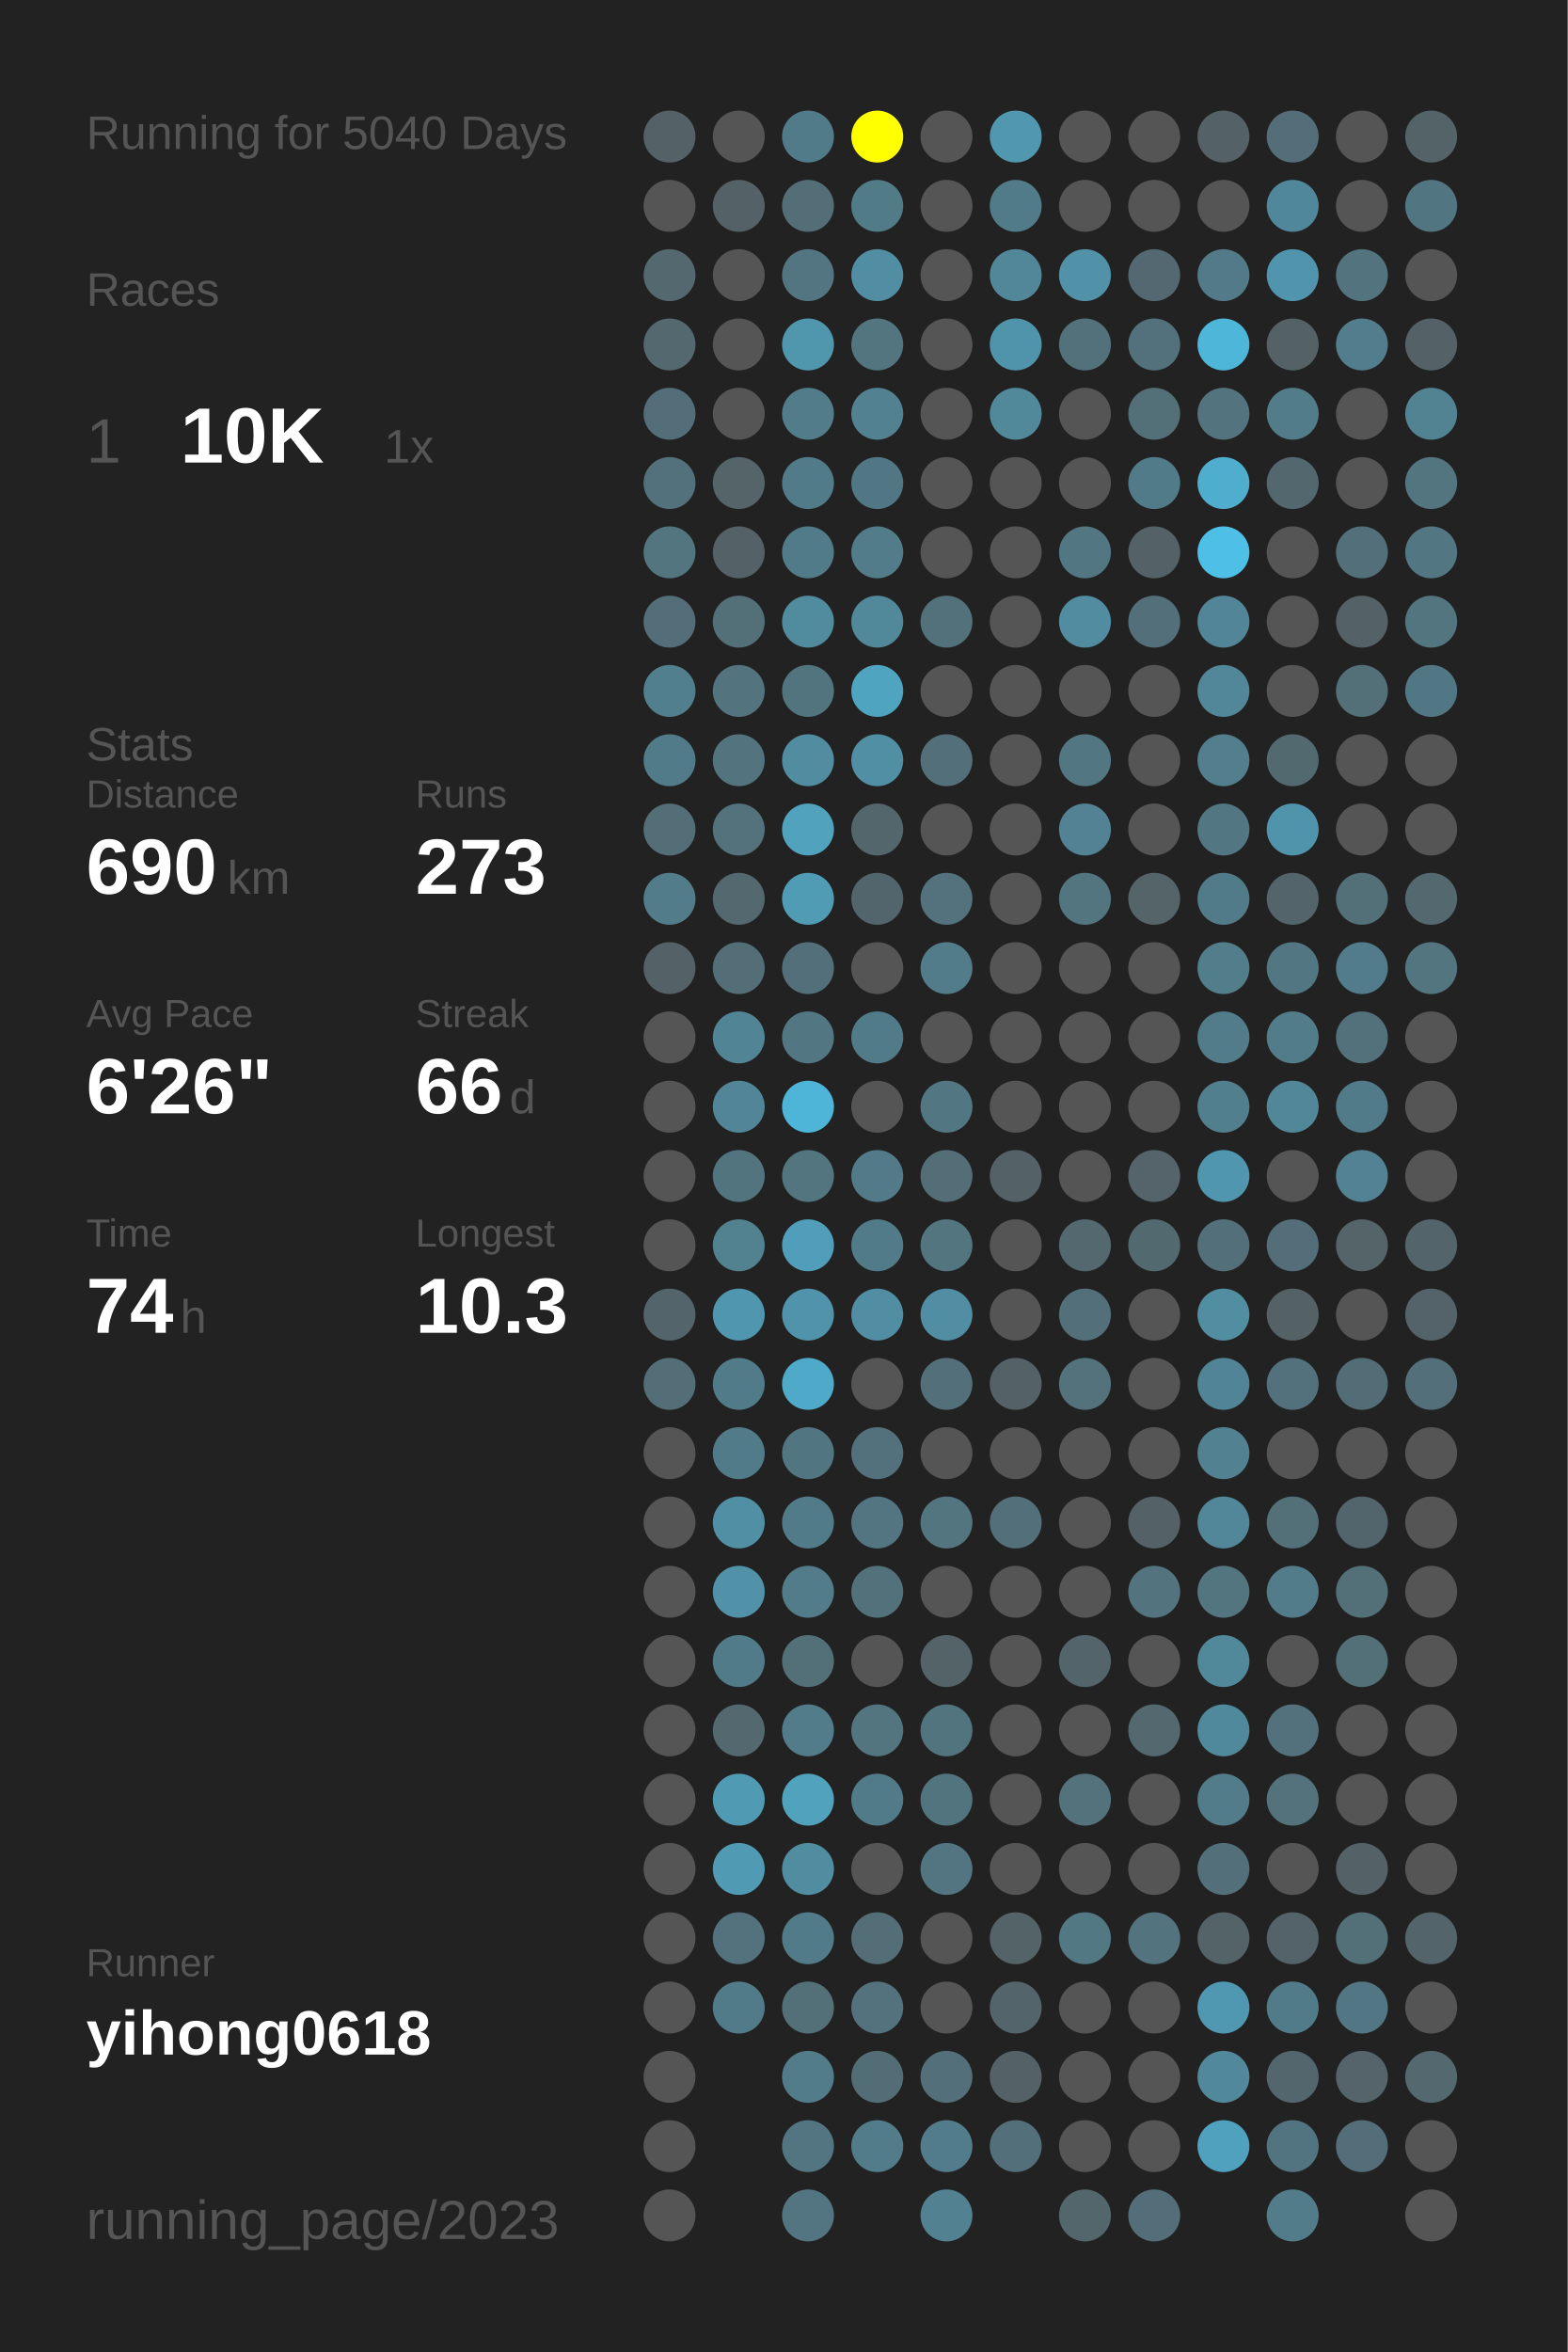
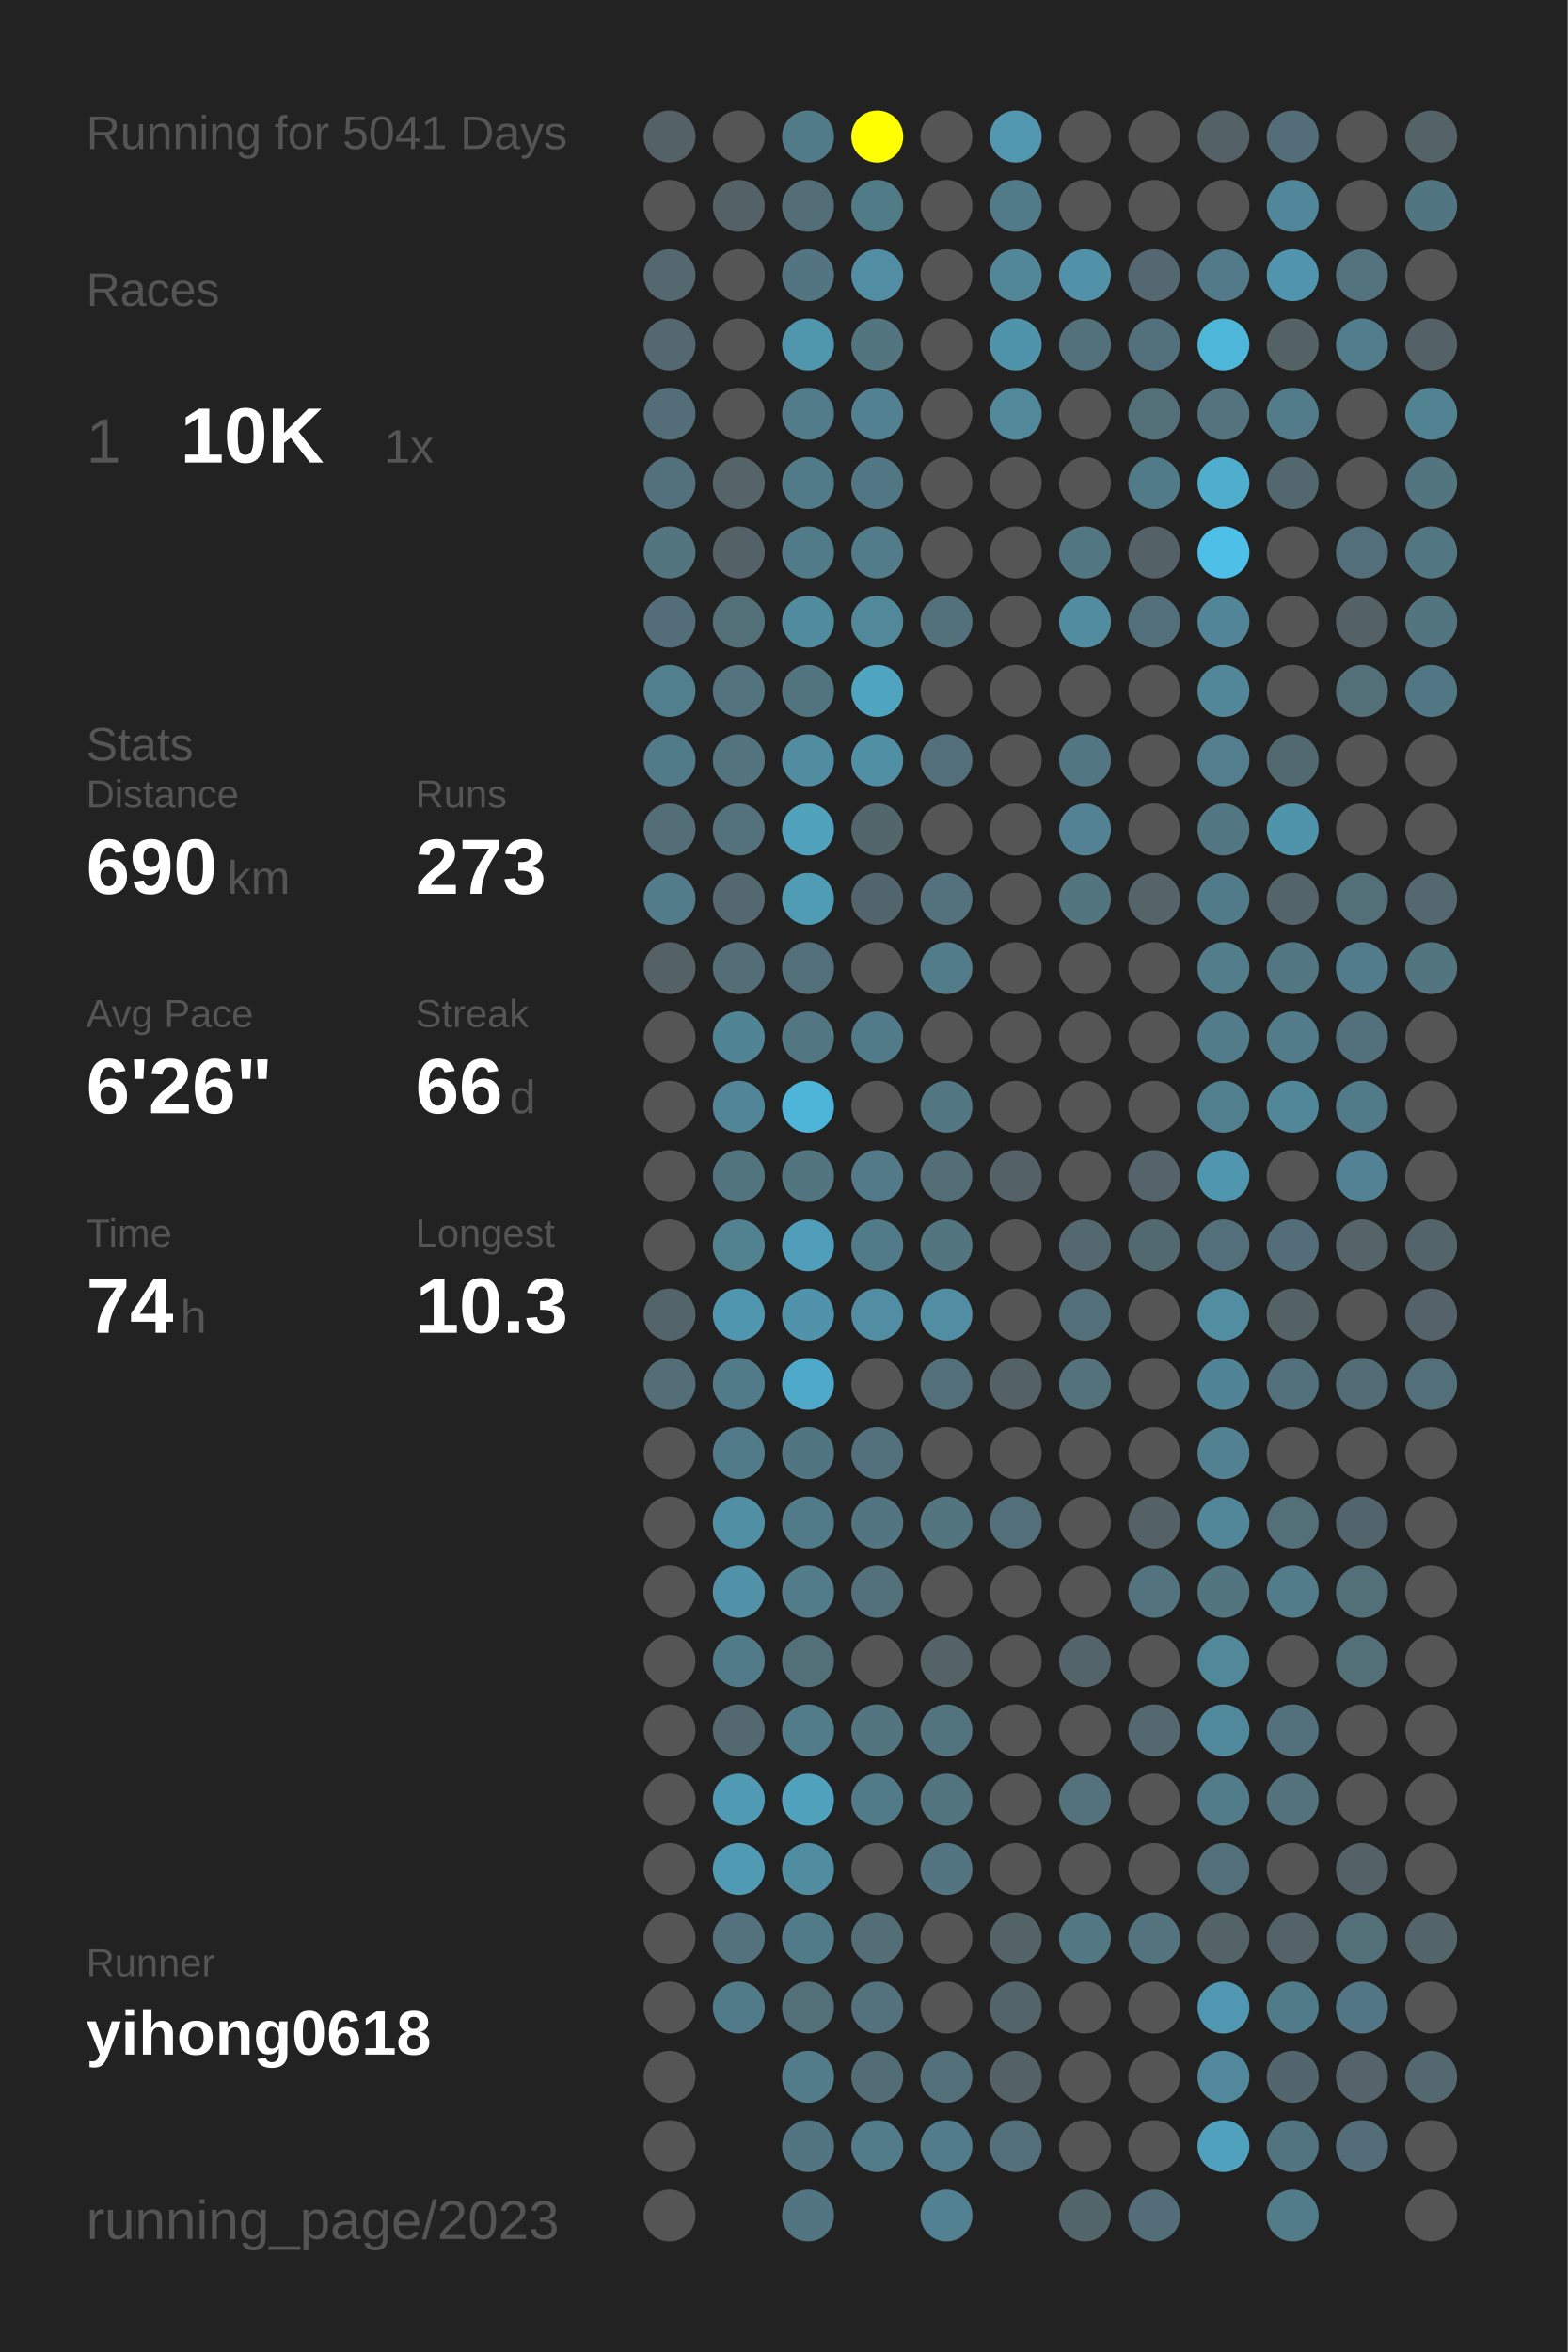
<svg xmlns="http://www.w3.org/2000/svg" baseProfile="full" height="300mm" version="1.1" viewBox="0,0,200,300" width="200mm">
  <defs />
  <rect fill="#222222" height="300" width="200" x="0" y="0" />
-   <text fill="#555555" style="font-size:6px; font-family:Arial;" x="11" y="19">Running for 5040 Days</text>
+   <text fill="#555555" style="font-size:6px; font-family:Arial;" x="11" y="19">Running for 5041 Days</text>
  <text fill="#555555" style="font-size:6px; font-family:Arial;" x="11" y="39">Races</text>
  <text fill="#555555" style="font-size:8px; font-family:Arial;" x="11" y="59">1</text>
  <text fill="#FFFFFF" style="font-size:10px; font-family:Arial; font-weight:bold;" x="23" y="59">10K</text>
  <text fill="#555555" style="font-size:6px; font-family:Arial;" x="49" y="59">1x</text>
  <text fill="#555555" style="font-size:6px; font-family:Arial;" x="11" y="97">Stats</text>
  <text fill="#555555" style="font-size:5px; font-family:Arial;" x="11" y="103">Distance</text>
  <text fill="#FFFFFF" style="font-size:10px; font-family:Arial; font-weight:bold;" x="11" y="114">690</text>
  <text fill="#555555" style="font-size:6px; font-family:Arial;" x="29" y="114">km</text>
  <text fill="#555555" style="font-size:5px; font-family:Arial;" x="53" y="103">Runs</text>
  <text fill="#FFFFFF" style="font-size:10px; font-family:Arial; font-weight:bold;" x="53" y="114">273</text>
  <text fill="#555555" style="font-size:5px; font-family:Arial;" x="11" y="131">Avg Pace</text>
  <text fill="#FFFFFF" style="font-size:10px; font-family:Arial; font-weight:bold;" x="11" y="142">6'26"</text>
  <text fill="#555555" style="font-size:5px; font-family:Arial;" x="53" y="131">Streak</text>
  <text fill="#FFFFFF" style="font-size:10px; font-family:Arial; font-weight:bold;" x="53" y="142">66</text>
  <text fill="#555555" style="font-size:6px; font-family:Arial;" x="65" y="142">d</text>
  <text fill="#555555" style="font-size:5px; font-family:Arial;" x="11" y="159">Time</text>
  <text fill="#FFFFFF" style="font-size:10px; font-family:Arial; font-weight:bold;" x="11" y="170">74</text>
  <text fill="#555555" style="font-size:6px; font-family:Arial;" x="23" y="170">h</text>
  <text fill="#555555" style="font-size:5px; font-family:Arial;" x="53" y="159">Longest</text>
  <text fill="#FFFFFF" style="font-size:10px; font-family:Arial; font-weight:bold;" x="53" y="170">10.3</text>
  <text fill="#555555" style="font-size:5px; font-family:Arial;" x="11" y="252.065">Runner</text>
  <text fill="#FFFFFF" style="font-size:8px; font-family:Arial; font-weight:bold;" x="11" y="262.065">yihong0618</text>
  <text fill="#555555" style="font-size:7px; font-family:Arial;" x="11" y="285.581">running_page/2023</text>
  <circle cx="85.417" cy="17.419" fill="#546166" r="3.312" />
  <circle cx="85.417" cy="26.258" fill="#555555" r="3.312" />
  <circle cx="85.417" cy="35.097" fill="#53686f" r="3.312" />
  <circle cx="85.417" cy="43.935" fill="#53686f" r="3.312" />
  <circle cx="85.417" cy="52.774" fill="#536e78" r="3.312" />
  <circle cx="85.417" cy="61.613" fill="#53717c" r="3.312" />
  <circle cx="85.417" cy="70.452" fill="#527580" r="3.312" />
  <circle cx="85.417" cy="79.29" fill="#536e78" r="3.312" />
  <circle cx="85.417" cy="88.129" fill="#527f8e" r="3.312" />
  <circle cx="85.417" cy="96.968" fill="#527b89" r="3.312" />
  <circle cx="85.417" cy="105.806" fill="#536e77" r="3.312" />
  <circle cx="85.417" cy="114.645" fill="#527c8a" r="3.312" />
  <circle cx="85.417" cy="123.484" fill="#546166" r="3.312" />
  <circle cx="85.417" cy="132.323" fill="#555555" r="3.312" />
  <circle cx="85.417" cy="141.161" fill="#555555" r="3.312" />
  <circle cx="85.417" cy="150" fill="#555555" r="3.312" />
  <circle cx="85.417" cy="158.839" fill="#555555" r="3.312" />
  <circle cx="85.417" cy="167.677" fill="#53656b" r="3.312" />
  <circle cx="85.417" cy="176.516" fill="#536e77" r="3.312" />
  <circle cx="85.417" cy="185.355" fill="#555555" r="3.312" />
  <circle cx="85.417" cy="194.194" fill="#555555" r="3.312" />
  <circle cx="85.417" cy="203.032" fill="#555555" r="3.312" />
  <circle cx="85.417" cy="211.871" fill="#555555" r="3.312" />
  <circle cx="85.417" cy="220.71" fill="#555555" r="3.312" />
  <circle cx="85.417" cy="229.548" fill="#555555" r="3.312" />
  <circle cx="85.417" cy="238.387" fill="#555555" r="3.312" />
  <circle cx="85.417" cy="247.226" fill="#555555" r="3.312" />
  <circle cx="85.417" cy="256.065" fill="#555555" r="3.312" />
  <circle cx="85.417" cy="264.903" fill="#555555" r="3.312" />
  <circle cx="85.417" cy="273.742" fill="#555555" r="3.312" />
  <circle cx="85.417" cy="282.581" fill="#555555" r="3.312" />
  <circle cx="94.25" cy="17.419" fill="#555555" r="3.312" />
  <circle cx="94.25" cy="26.258" fill="#546166" r="3.312" />
  <circle cx="94.25" cy="35.097" fill="#555555" r="3.312" />
  <circle cx="94.25" cy="43.935" fill="#555555" r="3.312" />
  <circle cx="94.25" cy="52.774" fill="#555555" r="3.312" />
  <circle cx="94.25" cy="61.613" fill="#546469" r="3.312" />
  <circle cx="94.25" cy="70.452" fill="#546267" r="3.312" />
  <circle cx="94.25" cy="79.29" fill="#536f78" r="3.312" />
  <circle cx="94.25" cy="88.129" fill="#53737e" r="3.312" />
  <circle cx="94.25" cy="96.968" fill="#53737e" r="3.312" />
  <circle cx="94.25" cy="105.806" fill="#53727c" r="3.312" />
  <circle cx="94.25" cy="114.645" fill="#53686f" r="3.312" />
  <circle cx="94.25" cy="123.484" fill="#536e77" r="3.312" />
  <circle cx="94.25" cy="132.323" fill="#518596" r="3.312" />
  <circle cx="94.25" cy="141.161" fill="#518597" r="3.312" />
  <circle cx="94.25" cy="150" fill="#52747f" r="3.312" />
  <circle cx="94.25" cy="158.839" fill="#528190" r="3.312" />
  <circle cx="94.25" cy="167.677" fill="#5096ae" r="3.312" />
  <circle cx="94.25" cy="176.516" fill="#527b89" r="3.312" />
  <circle cx="94.25" cy="185.355" fill="#527b89" r="3.312" />
  <circle cx="94.25" cy="194.194" fill="#518fa4" r="3.312" />
  <circle cx="94.25" cy="203.032" fill="#5192a9" r="3.312" />
  <circle cx="94.25" cy="211.871" fill="#527b89" r="3.312" />
  <circle cx="94.25" cy="220.71" fill="#53686f" r="3.312" />
  <circle cx="94.25" cy="229.548" fill="#509ab3" r="3.312" />
  <circle cx="94.25" cy="238.387" fill="#509ab3" r="3.312" />
  <circle cx="94.25" cy="247.226" fill="#53727d" r="3.312" />
  <circle cx="94.25" cy="256.065" fill="#527b89" r="3.312" />
  <circle cx="103.083" cy="17.419" fill="#527b89" r="3.312" />
  <circle cx="103.083" cy="26.258" fill="#536e77" r="3.312" />
  <circle cx="103.083" cy="35.097" fill="#527581" r="3.312" />
  <circle cx="103.083" cy="43.935" fill="#5096ad" r="3.312" />
  <circle cx="103.083" cy="52.774" fill="#527c8a" r="3.312" />
  <circle cx="103.083" cy="61.613" fill="#527b89" r="3.312" />
  <circle cx="103.083" cy="70.452" fill="#527b89" r="3.312" />
  <circle cx="103.083" cy="79.29" fill="#518b9e" r="3.312" />
  <circle cx="103.083" cy="88.129" fill="#52747f" r="3.312" />
  <circle cx="103.083" cy="96.968" fill="#518ca0" r="3.312" />
  <circle cx="103.083" cy="105.806" fill="#50a2bd" r="3.312" />
  <circle cx="103.083" cy="114.645" fill="#509cb5" r="3.312" />
  <circle cx="103.083" cy="123.484" fill="#536f79" r="3.312" />
  <circle cx="103.083" cy="132.323" fill="#527783" r="3.312" />
  <circle cx="103.083" cy="141.161" fill="#4eb5d8" r="3.312" />
  <circle cx="103.083" cy="150" fill="#527580" r="3.312" />
  <circle cx="103.083" cy="158.839" fill="#509eb9" r="3.312" />
  <circle cx="103.083" cy="167.677" fill="#5093aa" r="3.312" />
  <circle cx="103.083" cy="176.516" fill="#4faac9" r="3.312" />
  <circle cx="103.083" cy="185.355" fill="#527681" r="3.312" />
  <circle cx="103.083" cy="194.194" fill="#527b89" r="3.312" />
  <circle cx="103.083" cy="203.032" fill="#527c8a" r="3.312" />
  <circle cx="103.083" cy="211.871" fill="#536f78" r="3.312" />
  <circle cx="103.083" cy="220.71" fill="#527c8a" r="3.312" />
  <circle cx="103.083" cy="229.548" fill="#50a2bd" r="3.312" />
  <circle cx="103.083" cy="238.387" fill="#518da1" r="3.312" />
  <circle cx="103.083" cy="247.226" fill="#527b89" r="3.312" />
  <circle cx="103.083" cy="256.065" fill="#536f78" r="3.312" />
  <circle cx="103.083" cy="264.903" fill="#527c8a" r="3.312" />
  <circle cx="103.083" cy="273.742" fill="#527581" r="3.312" />
  <circle cx="103.083" cy="282.581" fill="#527581" r="3.312" />
  <circle cx="111.917" cy="17.419" fill="#FFFF00" r="3.312" />
  <circle cx="111.917" cy="26.258" fill="#527b88" r="3.312" />
  <circle cx="111.917" cy="35.097" fill="#518ea3" r="3.312" />
  <circle cx="111.917" cy="43.935" fill="#527580" r="3.312" />
  <circle cx="111.917" cy="52.774" fill="#528192" r="3.312" />
  <circle cx="111.917" cy="61.613" fill="#527784" r="3.312" />
  <circle cx="111.917" cy="70.452" fill="#527c8a" r="3.312" />
  <circle cx="111.917" cy="79.29" fill="#51889a" r="3.312" />
  <circle cx="111.917" cy="88.129" fill="#4fa4c0" r="3.312" />
  <circle cx="111.917" cy="96.968" fill="#518fa5" r="3.312" />
  <circle cx="111.917" cy="105.806" fill="#53666c" r="3.312" />
  <circle cx="111.917" cy="114.645" fill="#53656c" r="3.312" />
  <circle cx="111.917" cy="123.484" fill="#555555" r="3.312" />
  <circle cx="111.917" cy="132.323" fill="#527b89" r="3.312" />
  <circle cx="111.917" cy="141.161" fill="#555555" r="3.312" />
  <circle cx="111.917" cy="150" fill="#527a88" r="3.312" />
  <circle cx="111.917" cy="158.839" fill="#527b89" r="3.312" />
  <circle cx="111.917" cy="167.677" fill="#518ea3" r="3.312" />
  <circle cx="111.917" cy="176.516" fill="#555555" r="3.312" />
  <circle cx="111.917" cy="185.355" fill="#53717c" r="3.312" />
  <circle cx="111.917" cy="194.194" fill="#527581" r="3.312" />
  <circle cx="111.917" cy="203.032" fill="#53717b" r="3.312" />
  <circle cx="111.917" cy="211.871" fill="#555555" r="3.312" />
  <circle cx="111.917" cy="220.71" fill="#527580" r="3.312" />
  <circle cx="111.917" cy="229.548" fill="#527b89" r="3.312" />
  <circle cx="111.917" cy="238.387" fill="#555555" r="3.312" />
  <circle cx="111.917" cy="247.226" fill="#536e77" r="3.312" />
  <circle cx="111.917" cy="256.065" fill="#53727d" r="3.312" />
  <circle cx="111.917" cy="264.903" fill="#536d76" r="3.312" />
  <circle cx="111.917" cy="273.742" fill="#527c8a" r="3.312" />
  <circle cx="120.75" cy="17.419" fill="#555555" r="3.312" />
  <circle cx="120.75" cy="26.258" fill="#555555" r="3.312" />
  <circle cx="120.75" cy="35.097" fill="#555555" r="3.312" />
  <circle cx="120.75" cy="43.935" fill="#555555" r="3.312" />
  <circle cx="120.75" cy="52.774" fill="#555555" r="3.312" />
  <circle cx="120.75" cy="61.613" fill="#555555" r="3.312" />
  <circle cx="120.75" cy="70.452" fill="#555555" r="3.312" />
  <circle cx="120.75" cy="79.29" fill="#53717b" r="3.312" />
  <circle cx="120.75" cy="88.129" fill="#555555" r="3.312" />
  <circle cx="120.75" cy="96.968" fill="#53707a" r="3.312" />
  <circle cx="120.75" cy="105.806" fill="#555555" r="3.312" />
  <circle cx="120.75" cy="114.645" fill="#53727d" r="3.312" />
  <circle cx="120.75" cy="123.484" fill="#527c8a" r="3.312" />
  <circle cx="120.75" cy="132.323" fill="#555555" r="3.312" />
  <circle cx="120.75" cy="141.161" fill="#527682" r="3.312" />
  <circle cx="120.75" cy="150" fill="#536e77" r="3.312" />
  <circle cx="120.75" cy="158.839" fill="#527580" r="3.312" />
  <circle cx="120.75" cy="167.677" fill="#518ea3" r="3.312" />
  <circle cx="120.75" cy="176.516" fill="#536f79" r="3.312" />
  <circle cx="120.75" cy="185.355" fill="#555555" r="3.312" />
  <circle cx="120.75" cy="194.194" fill="#527580" r="3.312" />
  <circle cx="120.75" cy="203.032" fill="#555555" r="3.312" />
  <circle cx="120.75" cy="211.871" fill="#546368" r="3.312" />
  <circle cx="120.75" cy="220.71" fill="#52747f" r="3.312" />
  <circle cx="120.75" cy="229.548" fill="#52747f" r="3.312" />
  <circle cx="120.75" cy="238.387" fill="#527581" r="3.312" />
  <circle cx="120.75" cy="247.226" fill="#555555" r="3.312" />
  <circle cx="120.75" cy="256.065" fill="#555555" r="3.312" />
  <circle cx="120.75" cy="264.903" fill="#53707a" r="3.312" />
  <circle cx="120.75" cy="273.742" fill="#527c8b" r="3.312" />
  <circle cx="120.75" cy="282.581" fill="#528191" r="3.312" />
  <circle cx="129.583" cy="17.419" fill="#5097af" r="3.312" />
  <circle cx="129.583" cy="26.258" fill="#527b89" r="3.312" />
  <circle cx="129.583" cy="35.097" fill="#518799" r="3.312" />
  <circle cx="129.583" cy="43.935" fill="#5094ab" r="3.312" />
  <circle cx="129.583" cy="52.774" fill="#51889a" r="3.312" />
  <circle cx="129.583" cy="61.613" fill="#555555" r="3.312" />
  <circle cx="129.583" cy="70.452" fill="#555555" r="3.312" />
  <circle cx="129.583" cy="79.29" fill="#555555" r="3.312" />
  <circle cx="129.583" cy="88.129" fill="#555555" r="3.312" />
  <circle cx="129.583" cy="96.968" fill="#555555" r="3.312" />
  <circle cx="129.583" cy="105.806" fill="#555555" r="3.312" />
  <circle cx="129.583" cy="114.645" fill="#555555" r="3.312" />
  <circle cx="129.583" cy="123.484" fill="#555555" r="3.312" />
  <circle cx="129.583" cy="132.323" fill="#555555" r="3.312" />
  <circle cx="129.583" cy="141.161" fill="#555555" r="3.312" />
  <circle cx="129.583" cy="150" fill="#546166" r="3.312" />
  <circle cx="129.583" cy="158.839" fill="#555555" r="3.312" />
  <circle cx="129.583" cy="167.677" fill="#555555" r="3.312" />
  <circle cx="129.583" cy="176.516" fill="#546166" r="3.312" />
  <circle cx="129.583" cy="185.355" fill="#555555" r="3.312" />
  <circle cx="129.583" cy="194.194" fill="#536f79" r="3.312" />
  <circle cx="129.583" cy="203.032" fill="#555555" r="3.312" />
  <circle cx="129.583" cy="211.871" fill="#555555" r="3.312" />
  <circle cx="129.583" cy="220.71" fill="#555555" r="3.312" />
  <circle cx="129.583" cy="229.548" fill="#555555" r="3.312" />
  <circle cx="129.583" cy="238.387" fill="#555555" r="3.312" />
  <circle cx="129.583" cy="247.226" fill="#546368" r="3.312" />
  <circle cx="129.583" cy="256.065" fill="#53656b" r="3.312" />
  <circle cx="129.583" cy="264.903" fill="#546267" r="3.312" />
  <circle cx="129.583" cy="273.742" fill="#536f79" r="3.312" />
  <circle cx="138.417" cy="17.419" fill="#555555" r="3.312" />
  <circle cx="138.417" cy="26.258" fill="#555555" r="3.312" />
  <circle cx="138.417" cy="35.097" fill="#5192a8" r="3.312" />
  <circle cx="138.417" cy="43.935" fill="#53717b" r="3.312" />
  <circle cx="138.417" cy="52.774" fill="#555555" r="3.312" />
  <circle cx="138.417" cy="61.613" fill="#555555" r="3.312" />
  <circle cx="138.417" cy="70.452" fill="#527682" r="3.312" />
  <circle cx="138.417" cy="79.29" fill="#518ca1" r="3.312" />
  <circle cx="138.417" cy="88.129" fill="#555555" r="3.312" />
  <circle cx="138.417" cy="96.968" fill="#527682" r="3.312" />
  <circle cx="138.417" cy="105.806" fill="#528293" r="3.312" />
  <circle cx="138.417" cy="114.645" fill="#527580" r="3.312" />
  <circle cx="138.417" cy="123.484" fill="#555555" r="3.312" />
  <circle cx="138.417" cy="132.323" fill="#555555" r="3.312" />
  <circle cx="138.417" cy="141.161" fill="#555555" r="3.312" />
  <circle cx="138.417" cy="150" fill="#555555" r="3.312" />
  <circle cx="138.417" cy="158.839" fill="#53686f" r="3.312" />
  <circle cx="138.417" cy="167.677" fill="#53707a" r="3.312" />
  <circle cx="138.417" cy="176.516" fill="#53727c" r="3.312" />
  <circle cx="138.417" cy="185.355" fill="#555555" r="3.312" />
  <circle cx="138.417" cy="194.194" fill="#555555" r="3.312" />
  <circle cx="138.417" cy="203.032" fill="#555555" r="3.312" />
  <circle cx="138.417" cy="211.871" fill="#53656b" r="3.312" />
  <circle cx="138.417" cy="220.71" fill="#555555" r="3.312" />
  <circle cx="138.417" cy="229.548" fill="#53727c" r="3.312" />
  <circle cx="138.417" cy="238.387" fill="#555555" r="3.312" />
  <circle cx="138.417" cy="247.226" fill="#527884" r="3.312" />
  <circle cx="138.417" cy="256.065" fill="#555555" r="3.312" />
  <circle cx="138.417" cy="264.903" fill="#555555" r="3.312" />
  <circle cx="138.417" cy="273.742" fill="#555555" r="3.312" />
  <circle cx="138.417" cy="282.581" fill="#53666c" r="3.312" />
  <circle cx="147.25" cy="17.419" fill="#555555" r="3.312" />
  <circle cx="147.25" cy="26.258" fill="#555555" r="3.312" />
  <circle cx="147.25" cy="35.097" fill="#536870" r="3.312" />
  <circle cx="147.25" cy="43.935" fill="#53717c" r="3.312" />
  <circle cx="147.25" cy="52.774" fill="#536f78" r="3.312" />
  <circle cx="147.25" cy="61.613" fill="#527b89" r="3.312" />
  <circle cx="147.25" cy="70.452" fill="#546267" r="3.312" />
  <circle cx="147.25" cy="79.29" fill="#536f79" r="3.312" />
  <circle cx="147.25" cy="88.129" fill="#555555" r="3.312" />
  <circle cx="147.25" cy="96.968" fill="#555555" r="3.312" />
  <circle cx="147.25" cy="105.806" fill="#555555" r="3.312" />
  <circle cx="147.25" cy="114.645" fill="#546469" r="3.312" />
  <circle cx="147.25" cy="123.484" fill="#555555" r="3.312" />
  <circle cx="147.25" cy="132.323" fill="#555555" r="3.312" />
  <circle cx="147.25" cy="141.161" fill="#555555" r="3.312" />
  <circle cx="147.25" cy="150" fill="#54646a" r="3.312" />
  <circle cx="147.25" cy="158.839" fill="#536970" r="3.312" />
  <circle cx="147.25" cy="167.677" fill="#555555" r="3.312" />
  <circle cx="147.25" cy="176.516" fill="#555555" r="3.312" />
  <circle cx="147.25" cy="185.355" fill="#555555" r="3.312" />
  <circle cx="147.25" cy="194.194" fill="#546166" r="3.312" />
  <circle cx="147.25" cy="203.032" fill="#53747f" r="3.312" />
  <circle cx="147.25" cy="211.871" fill="#555555" r="3.312" />
  <circle cx="147.25" cy="220.71" fill="#53686f" r="3.312" />
  <circle cx="147.25" cy="229.548" fill="#555555" r="3.312" />
  <circle cx="147.25" cy="238.387" fill="#555555" r="3.312" />
  <circle cx="147.25" cy="247.226" fill="#53737e" r="3.312" />
  <circle cx="147.25" cy="256.065" fill="#555555" r="3.312" />
  <circle cx="147.25" cy="264.903" fill="#555555" r="3.312" />
  <circle cx="147.25" cy="273.742" fill="#555555" r="3.312" />
  <circle cx="147.25" cy="282.581" fill="#536e78" r="3.312" />
  <circle cx="156.083" cy="17.419" fill="#546166" r="3.312" />
  <circle cx="156.083" cy="26.258" fill="#555555" r="3.312" />
  <circle cx="156.083" cy="35.097" fill="#527a88" r="3.312" />
  <circle cx="156.083" cy="43.935" fill="#4eb6d8" r="3.312" />
  <circle cx="156.083" cy="52.774" fill="#53737e" r="3.312" />
  <circle cx="156.083" cy="61.613" fill="#4fadcd" r="3.312" />
  <circle cx="156.083" cy="70.452" fill="#4ebfe6" r="3.312" />
  <circle cx="156.083" cy="79.29" fill="#518597" r="3.312" />
  <circle cx="156.083" cy="88.129" fill="#518799" r="3.312" />
  <circle cx="156.083" cy="96.968" fill="#527e8d" r="3.312" />
  <circle cx="156.083" cy="105.806" fill="#527682" r="3.312" />
  <circle cx="156.083" cy="114.645" fill="#527b89" r="3.312" />
  <circle cx="156.083" cy="123.484" fill="#527d8b" r="3.312" />
  <circle cx="156.083" cy="132.323" fill="#527c8a" r="3.312" />
  <circle cx="156.083" cy="141.161" fill="#527f8e" r="3.312" />
  <circle cx="156.083" cy="150" fill="#5096ae" r="3.312" />
  <circle cx="156.083" cy="158.839" fill="#53707a" r="3.312" />
  <circle cx="156.083" cy="167.677" fill="#518ea2" r="3.312" />
  <circle cx="156.083" cy="176.516" fill="#518496" r="3.312" />
  <circle cx="156.083" cy="185.355" fill="#528191" r="3.312" />
  <circle cx="156.083" cy="194.194" fill="#518799" r="3.312" />
  <circle cx="156.083" cy="203.032" fill="#527580" r="3.312" />
  <circle cx="156.083" cy="211.871" fill="#51889a" r="3.312" />
  <circle cx="156.083" cy="220.71" fill="#51899c" r="3.312" />
  <circle cx="156.083" cy="229.548" fill="#527c8a" r="3.312" />
  <circle cx="156.083" cy="238.387" fill="#536f79" r="3.312" />
  <circle cx="156.083" cy="247.226" fill="#546368" r="3.312" />
  <circle cx="156.083" cy="256.065" fill="#5098b1" r="3.312" />
  <circle cx="156.083" cy="264.903" fill="#51889b" r="3.312" />
  <circle cx="156.083" cy="273.742" fill="#50a1bd" r="3.312" />
  <circle cx="164.917" cy="17.419" fill="#536e78" r="3.312" />
  <circle cx="164.917" cy="26.258" fill="#51879a" r="3.312" />
  <circle cx="164.917" cy="35.097" fill="#5095ad" r="3.312" />
  <circle cx="164.917" cy="43.935" fill="#546266" r="3.312" />
  <circle cx="164.917" cy="52.774" fill="#527c8a" r="3.312" />
  <circle cx="164.917" cy="61.613" fill="#53676e" r="3.312" />
  <circle cx="164.917" cy="70.452" fill="#555555" r="3.312" />
  <circle cx="164.917" cy="79.29" fill="#555555" r="3.312" />
  <circle cx="164.917" cy="88.129" fill="#555555" r="3.312" />
  <circle cx="164.917" cy="96.968" fill="#536970" r="3.312" />
  <circle cx="164.917" cy="105.806" fill="#5094ab" r="3.312" />
  <circle cx="164.917" cy="114.645" fill="#53646a" r="3.312" />
  <circle cx="164.917" cy="123.484" fill="#527783" r="3.312" />
  <circle cx="164.917" cy="132.323" fill="#527c8a" r="3.312" />
  <circle cx="164.917" cy="141.161" fill="#518799" r="3.312" />
  <circle cx="164.917" cy="150" fill="#555555" r="3.312" />
  <circle cx="164.917" cy="158.839" fill="#536e78" r="3.312" />
  <circle cx="164.917" cy="167.677" fill="#546266" r="3.312" />
  <circle cx="164.917" cy="176.516" fill="#53717c" r="3.312" />
  <circle cx="164.917" cy="185.355" fill="#555555" r="3.312" />
  <circle cx="164.917" cy="194.194" fill="#536f78" r="3.312" />
  <circle cx="164.917" cy="203.032" fill="#527c8a" r="3.312" />
  <circle cx="164.917" cy="211.871" fill="#555555" r="3.312" />
  <circle cx="164.917" cy="220.71" fill="#53717c" r="3.312" />
  <circle cx="164.917" cy="229.548" fill="#53727c" r="3.312" />
  <circle cx="164.917" cy="238.387" fill="#555555" r="3.312" />
  <circle cx="164.917" cy="247.226" fill="#546369" r="3.312" />
  <circle cx="164.917" cy="256.065" fill="#527b89" r="3.312" />
  <circle cx="164.917" cy="264.903" fill="#53666d" r="3.312" />
  <circle cx="164.917" cy="273.742" fill="#527480" r="3.312" />
  <circle cx="164.917" cy="282.581" fill="#527c8a" r="3.312" />
  <circle cx="173.75" cy="17.419" fill="#555555" r="3.312" />
  <circle cx="173.75" cy="26.258" fill="#555555" r="3.312" />
  <circle cx="173.75" cy="35.097" fill="#53737e" r="3.312" />
  <circle cx="173.75" cy="43.935" fill="#527d8c" r="3.312" />
  <circle cx="173.75" cy="52.774" fill="#555555" r="3.312" />
  <circle cx="173.75" cy="61.613" fill="#555555" r="3.312" />
  <circle cx="173.75" cy="70.452" fill="#53707a" r="3.312" />
  <circle cx="173.75" cy="79.29" fill="#546166" r="3.312" />
  <circle cx="173.75" cy="88.129" fill="#536f78" r="3.312" />
  <circle cx="173.75" cy="96.968" fill="#555555" r="3.312" />
  <circle cx="173.75" cy="105.806" fill="#555555" r="3.312" />
  <circle cx="173.75" cy="114.645" fill="#536f78" r="3.312" />
  <circle cx="173.75" cy="123.484" fill="#527c8b" r="3.312" />
  <circle cx="173.75" cy="132.323" fill="#53717b" r="3.312" />
  <circle cx="173.75" cy="141.161" fill="#527b89" r="3.312" />
  <circle cx="173.75" cy="150" fill="#528293" r="3.312" />
  <circle cx="173.75" cy="158.839" fill="#546469" r="3.312" />
  <circle cx="173.75" cy="167.677" fill="#555555" r="3.312" />
  <circle cx="173.75" cy="176.516" fill="#536d76" r="3.312" />
  <circle cx="173.75" cy="185.355" fill="#555555" r="3.312" />
  <circle cx="173.75" cy="194.194" fill="#53656c" r="3.312" />
  <circle cx="173.75" cy="203.032" fill="#536f78" r="3.312" />
  <circle cx="173.75" cy="211.871" fill="#536f78" r="3.312" />
  <circle cx="173.75" cy="220.71" fill="#555555" r="3.312" />
  <circle cx="173.75" cy="229.548" fill="#555555" r="3.312" />
  <circle cx="173.75" cy="238.387" fill="#546267" r="3.312" />
  <circle cx="173.75" cy="247.226" fill="#536f78" r="3.312" />
  <circle cx="173.75" cy="256.065" fill="#527683" r="3.312" />
  <circle cx="173.75" cy="264.903" fill="#54646a" r="3.312" />
  <circle cx="173.75" cy="273.742" fill="#536e78" r="3.312" />
  <circle cx="182.583" cy="17.419" fill="#546368" r="3.312" />
  <circle cx="182.583" cy="26.258" fill="#527681" r="3.312" />
  <circle cx="182.583" cy="35.097" fill="#555555" r="3.312" />
  <circle cx="182.583" cy="43.935" fill="#546166" r="3.312" />
  <circle cx="182.583" cy="52.774" fill="#528393" r="3.312" />
  <circle cx="182.583" cy="61.613" fill="#527580" r="3.312" />
  <circle cx="182.583" cy="70.452" fill="#527682" r="3.312" />
  <circle cx="182.583" cy="79.29" fill="#527580" r="3.312" />
  <circle cx="182.583" cy="88.129" fill="#527784" r="3.312" />
  <circle cx="182.583" cy="96.968" fill="#555555" r="3.312" />
  <circle cx="182.583" cy="105.806" fill="#555555" r="3.312" />
  <circle cx="182.583" cy="114.645" fill="#53686f" r="3.312" />
  <circle cx="182.583" cy="123.484" fill="#527580" r="3.312" />
  <circle cx="182.583" cy="132.323" fill="#555555" r="3.312" />
  <circle cx="182.583" cy="141.161" fill="#555555" r="3.312" />
  <circle cx="182.583" cy="150" fill="#555555" r="3.312" />
  <circle cx="182.583" cy="158.839" fill="#53656b" r="3.312" />
  <circle cx="182.583" cy="167.677" fill="#546369" r="3.312" />
  <circle cx="182.583" cy="176.516" fill="#536f79" r="3.312" />
  <circle cx="182.583" cy="185.355" fill="#555555" r="3.312" />
  <circle cx="182.583" cy="194.194" fill="#555555" r="3.312" />
  <circle cx="182.583" cy="203.032" fill="#555555" r="3.312" />
  <circle cx="182.583" cy="211.871" fill="#555555" r="3.312" />
  <circle cx="182.583" cy="220.71" fill="#555555" r="3.312" />
  <circle cx="182.583" cy="229.548" fill="#555555" r="3.312" />
  <circle cx="182.583" cy="238.387" fill="#555555" r="3.312" />
  <circle cx="182.583" cy="247.226" fill="#53656b" r="3.312" />
  <circle cx="182.583" cy="256.065" fill="#555555" r="3.312" />
  <circle cx="182.583" cy="264.903" fill="#53686f" r="3.312" />
  <circle cx="182.583" cy="273.742" fill="#555555" r="3.312" />
  <circle cx="182.583" cy="282.581" fill="#555555" r="3.312" />
</svg>
